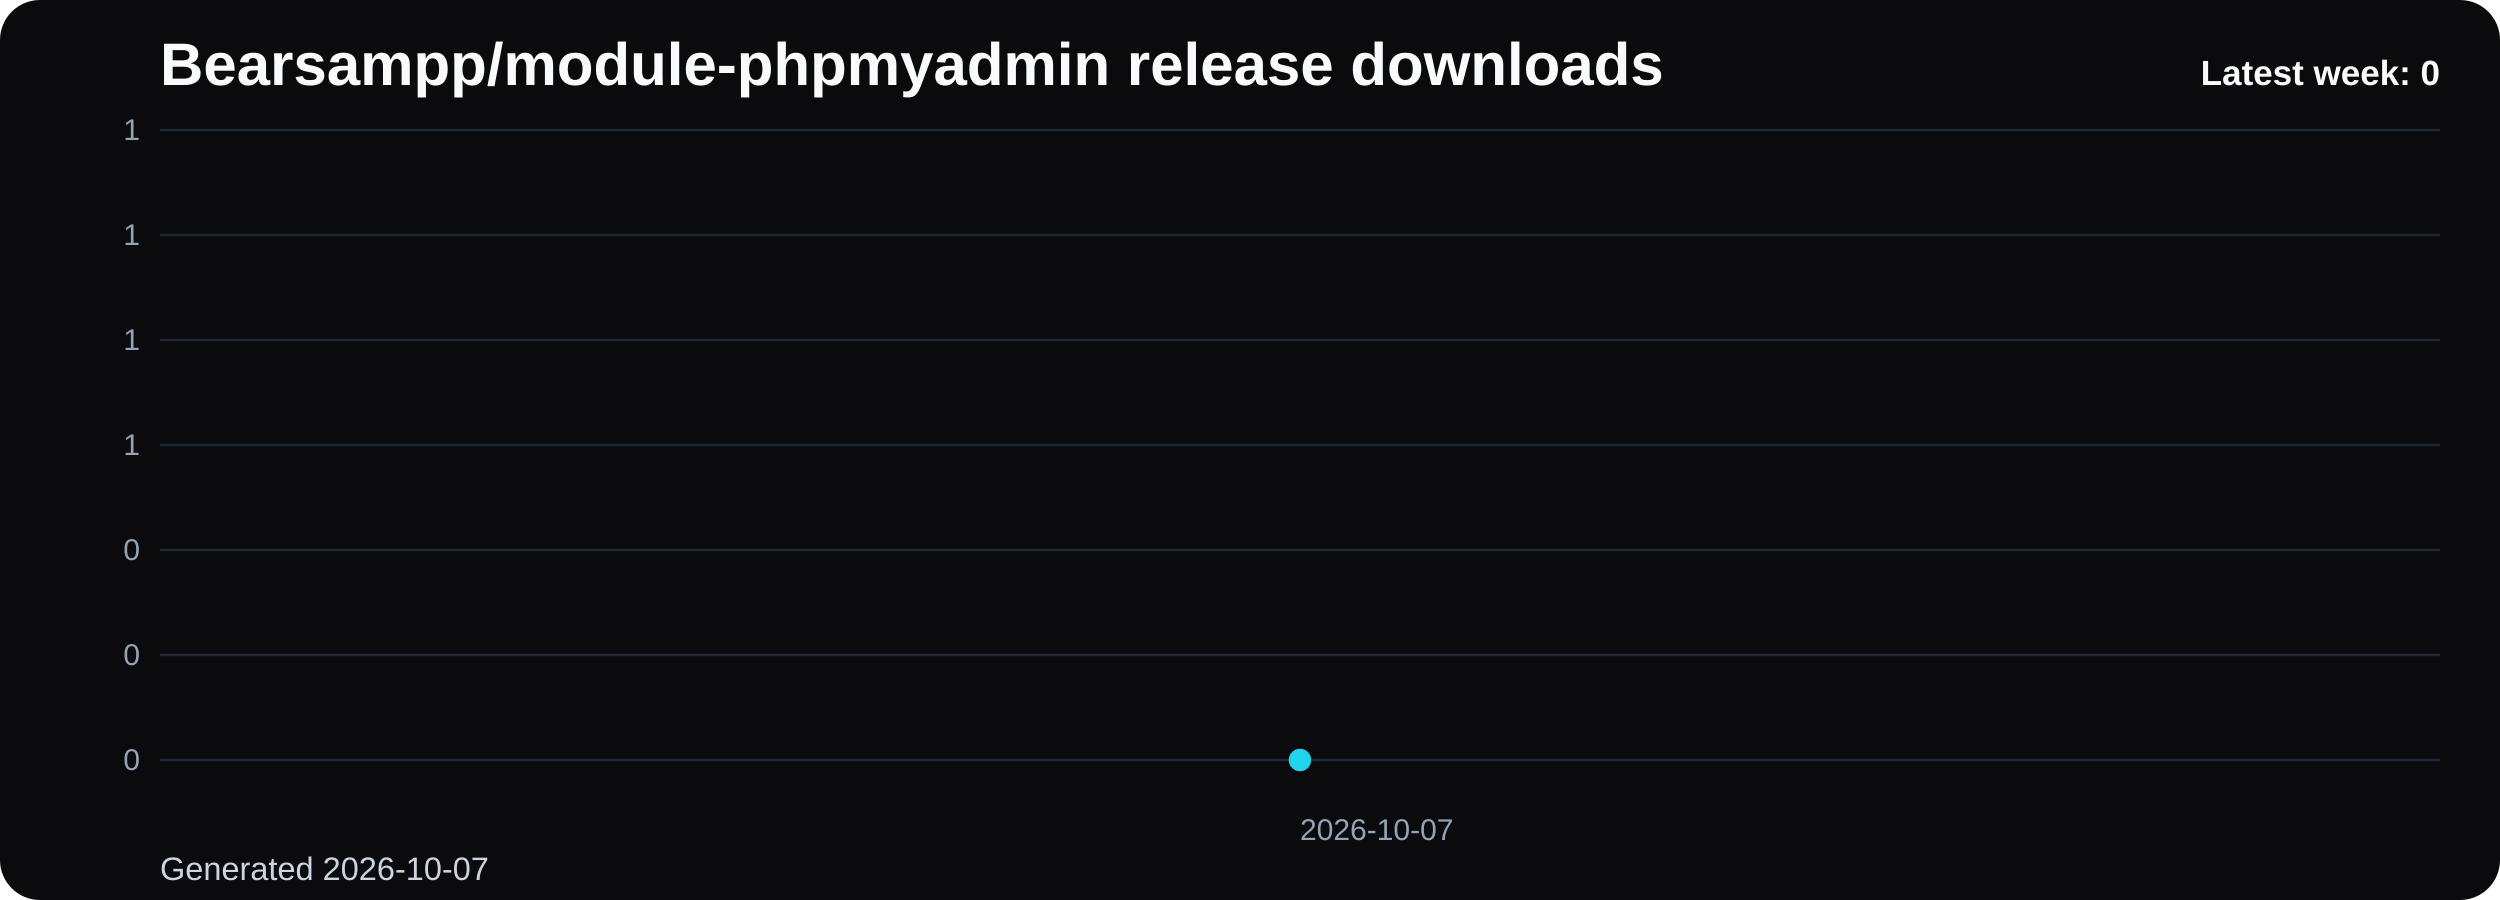
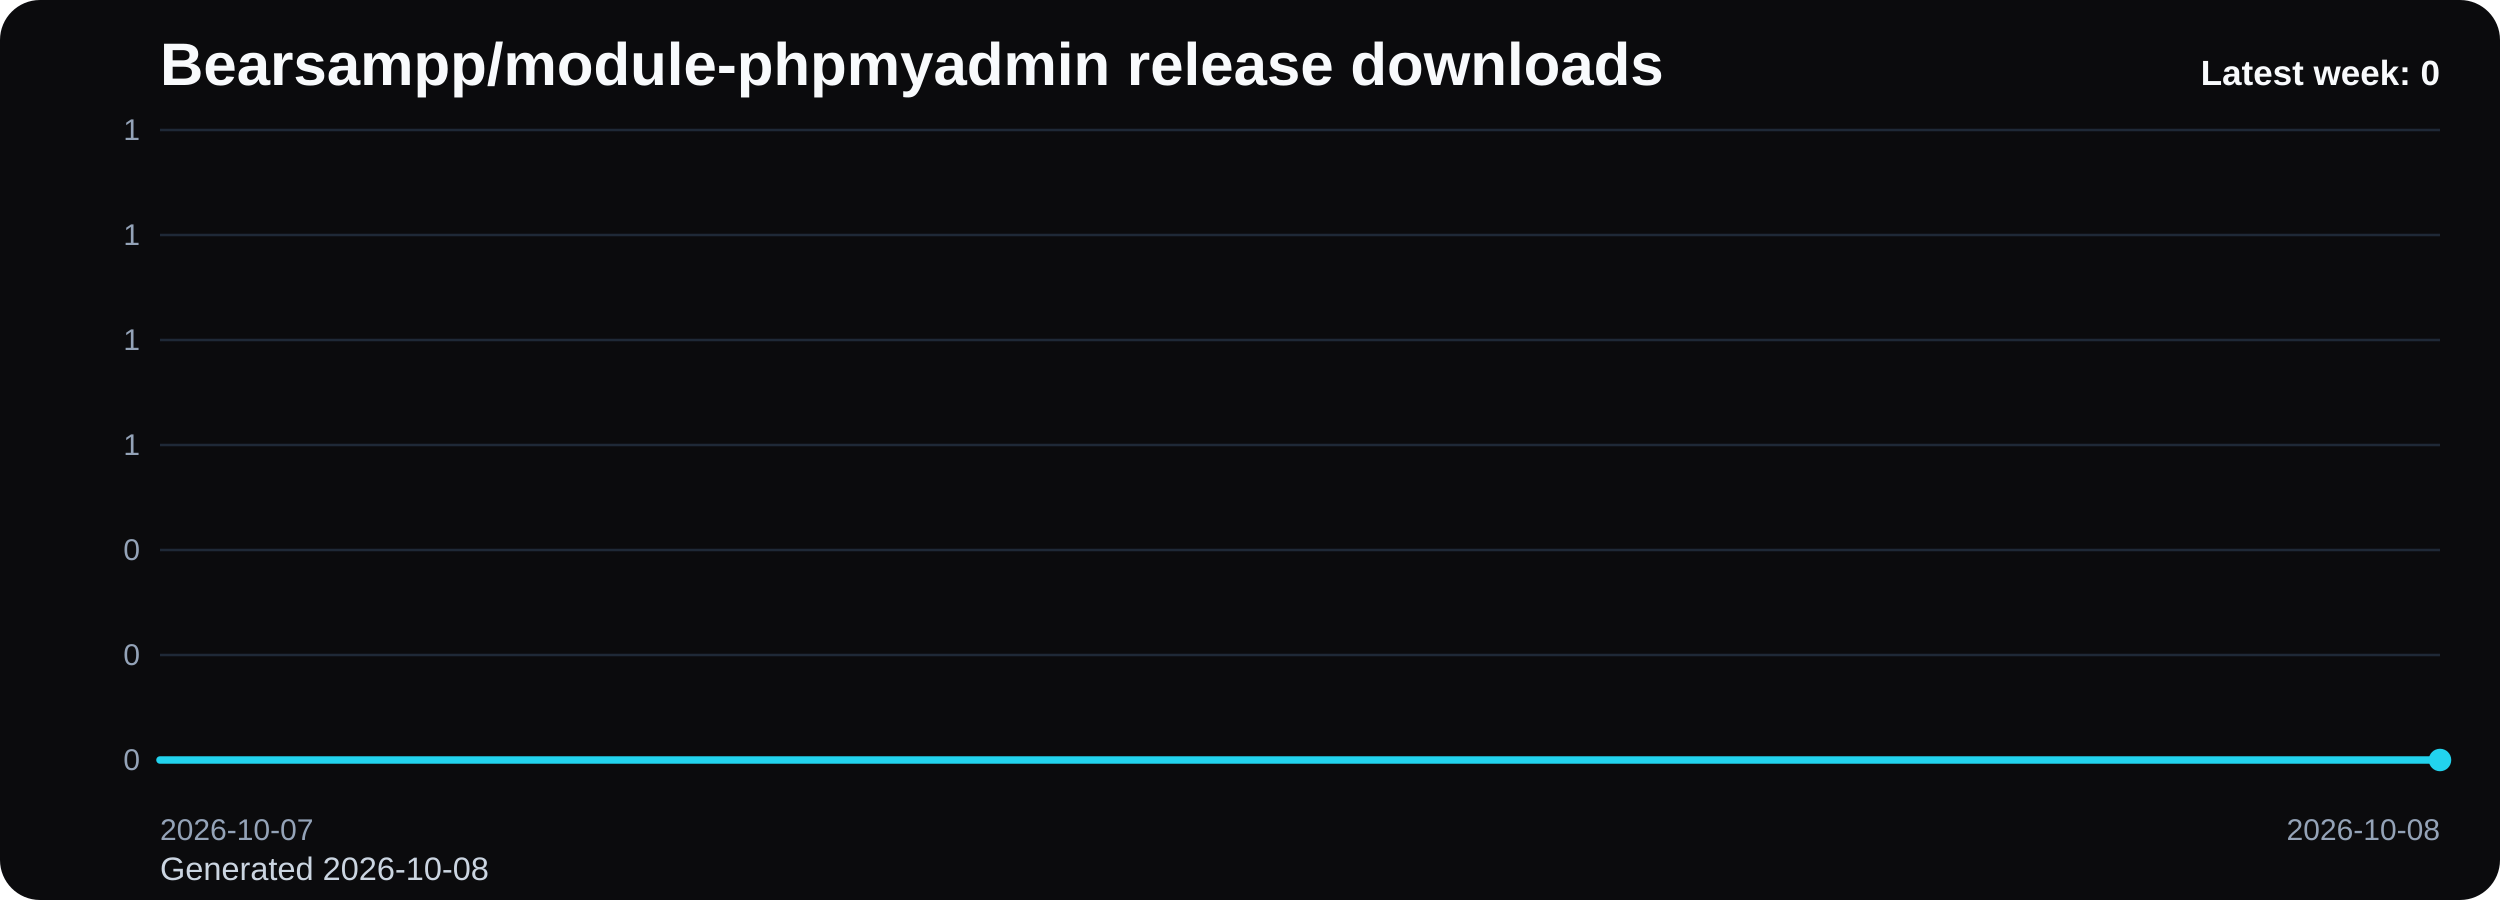
<svg xmlns="http://www.w3.org/2000/svg" viewBox="0 0 1000 360" role="img" aria-label="Bearsampp/module-phpmyadmin release downloads chart">
  <defs>
    <linearGradient id="fill-weekly-black" x1="0" y1="0" x2="0" y2="1">
      <stop offset="0%" stop-color="#22d3ee" stop-opacity="0.32" />
      <stop offset="100%" stop-color="#22d3ee" stop-opacity="0.05" />
    </linearGradient>
    <style>
      .bg { fill: #0b0b0d; }
      .title { font: 700 24px Arial, sans-serif; fill: #f8fafc; }
      .sub { font: 400 13px Arial, sans-serif; fill: #cbd5e1; }
      .grid { stroke: #1f2937; stroke-width: 1; }
      .axis { font: 400 12px Arial, sans-serif; fill: #94a3b8; }
      .line { fill: none; stroke: #22d3ee; stroke-width: 3; stroke-linecap: round; stroke-linejoin: round; }
      .dot { fill: #22d3ee; }
      .value { font: 600 11px Arial, sans-serif; fill: #cbd5e1; }
      .latest { font: 700 14px Arial, sans-serif; fill: #f8fafc; }
    </style>
  </defs>
  <rect class="bg" x="0" y="0" width="1000" height="360" rx="16" />
  <text class="title" x="64" y="34">Bearsampp/module-phpmyadmin release downloads</text>
-   <text class="sub" x="64" y="352">Generated 2026-10-07</text>
+   <text class="sub" x="64" y="352">Generated 2026-10-08</text>
  <line x1="64" y1="52.00" x2="976" y2="52.00" class="grid" />
  <text x="56" y="56.00" text-anchor="end" class="axis">1</text>
  <line x1="64" y1="94.00" x2="976" y2="94.00" class="grid" />
  <text x="56" y="98.00" text-anchor="end" class="axis">1</text>
  <line x1="64" y1="136.00" x2="976" y2="136.00" class="grid" />
  <text x="56" y="140.00" text-anchor="end" class="axis">1</text>
  <line x1="64" y1="178.00" x2="976" y2="178.00" class="grid" />
  <text x="56" y="182.00" text-anchor="end" class="axis">1</text>
  <line x1="64" y1="220.00" x2="976" y2="220.00" class="grid" />
  <text x="56" y="224.00" text-anchor="end" class="axis">0</text>
  <line x1="64" y1="262.00" x2="976" y2="262.00" class="grid" />
  <text x="56" y="266.00" text-anchor="end" class="axis">0</text>
  <line x1="64" y1="304.00" x2="976" y2="304.00" class="grid" />
  <text x="56" y="308.00" text-anchor="end" class="axis">0</text>
-   <path d="M 520.00 304 L 520.00 304.00 L 520.00 304 Z" fill="url(#fill-weekly-black)" />
-   <polyline class="line" points="520.00,304.00" />
-   <circle class="dot" cx="520.00" cy="304.00" r="4.5" />
-   <text class="axis" x="520.00" y="336" text-anchor="start">2026-10-07</text>
+   <path d="M 64.00 304 L 64.00 304.00 L 976.00 304.00 L 976.00 304 Z" fill="url(#fill-weekly-black)" />
+   <polyline class="line" points="64.00,304.00 976.00,304.00" />
+   <circle class="dot" cx="976.00" cy="304.00" r="4.5" />
+   <text class="axis" x="64.00" y="336" text-anchor="start">2026-10-07</text>
+   <text class="axis" x="976.00" y="336" text-anchor="end">2026-10-08</text>
  <text class="latest" x="976" y="34" text-anchor="end">Latest week: 0</text>
</svg>
